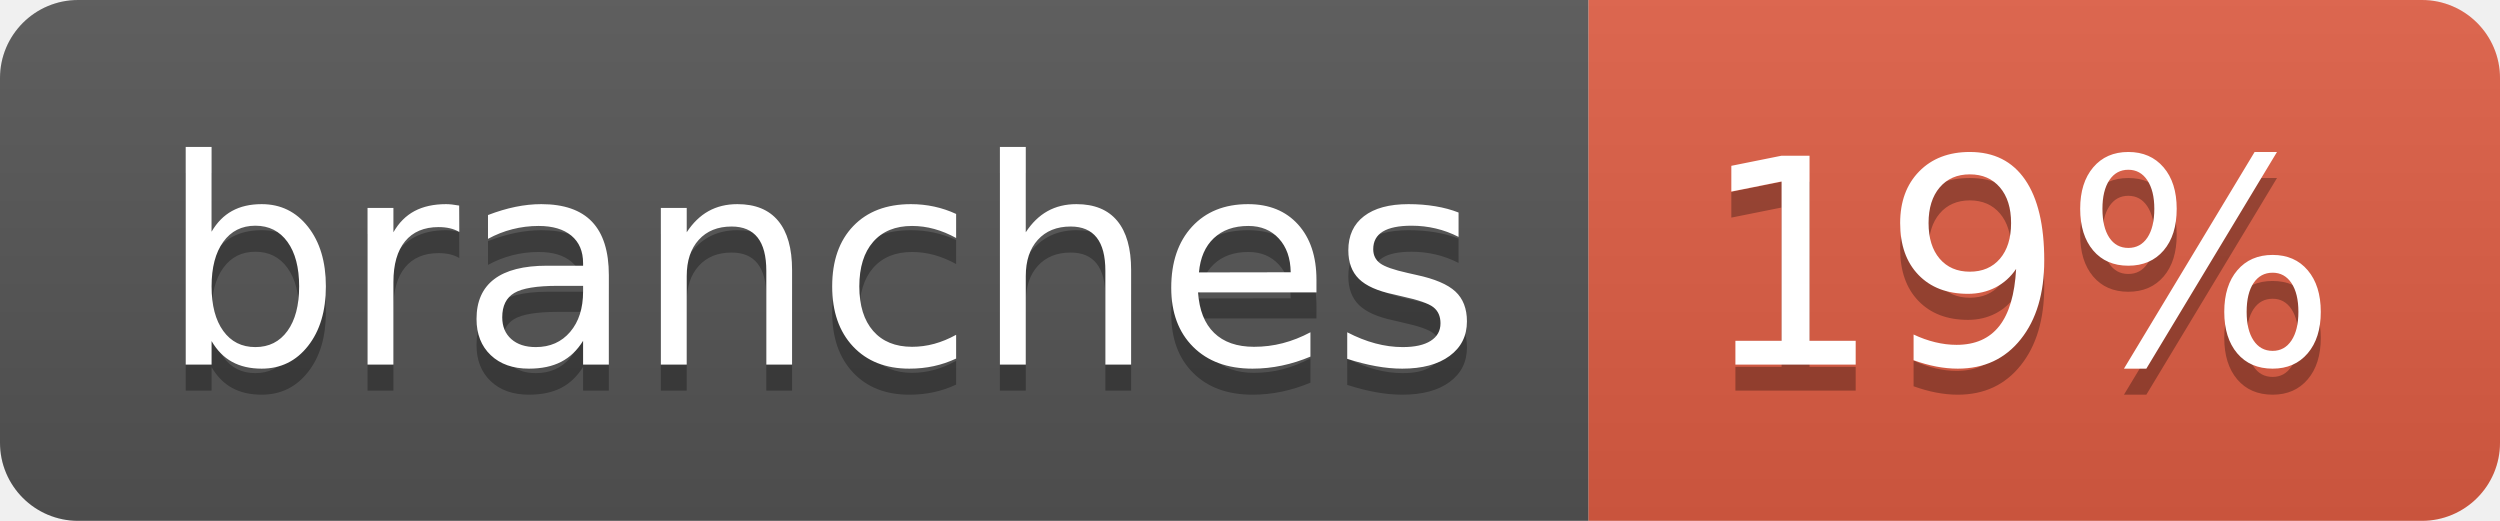
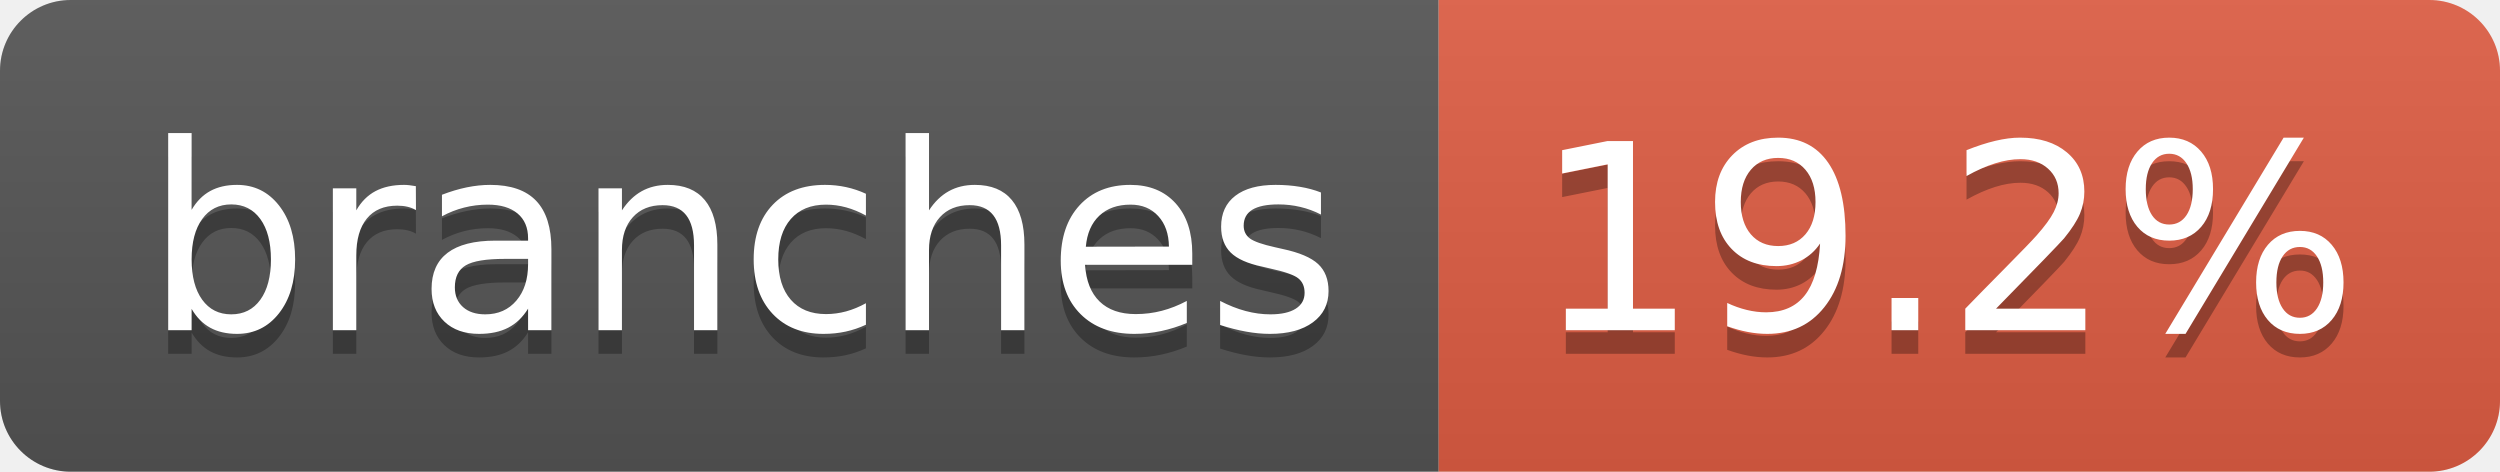
- <svg xmlns="http://www.w3.org/2000/svg" width="96" height="20" role="img" aria-label="branches: 19%">
+ <svg xmlns="http://www.w3.org/2000/svg" width="106" height="20" role="img" aria-label="branches: 19.2%">
  <linearGradient id="s" x2="0" y2="100%">
    <stop offset="0" stop-color="#bbb" stop-opacity=".1" />
    <stop offset="1" stop-opacity=".1" />
  </linearGradient>
  <clipPath id="r">
-     <rect width="96" height="20" rx="3" fill="#fff" />
+     <rect width="106" height="20" rx="3" fill="#fff" />
  </clipPath>
  <g clip-path="url(#r)">
    <rect width="61" height="20" fill="#555" />
-     <rect x="61" width="35" height="20" fill="#e05d44" />
-     <rect width="96" height="20" fill="url(#s)" />
+     <rect x="61" width="45" height="20" fill="#e05d44" />
+     <rect width="106" height="20" fill="url(#s)" />
  </g>
  <g fill="#fff" text-anchor="middle" font-family="Verdana,Geneva,DejaVu Sans,sans-serif" text-rendering="geometricPrecision" font-size="110">
    <text aria-hidden="true" x="315" y="150" fill="#010101" fill-opacity=".3" transform="scale(.1)" textLength="507">branches</text>
    <text x="315" y="140" transform="scale(.1)" fill="#fff" textLength="507">branches</text>
-     <text aria-hidden="true" x="775" y="150" fill="#010101" fill-opacity=".3" transform="scale(.1)" textLength="245">19%</text>
-     <text x="775" y="140" transform="scale(.1)" fill="#fff" textLength="245">19%</text>
+     <text aria-hidden="true" x="825" y="150" fill="#010101" fill-opacity=".3" transform="scale(.1)" textLength="350">19.2%</text>
+     <text x="825" y="140" transform="scale(.1)" fill="#fff" textLength="350">19.2%</text>
  </g>
</svg>
